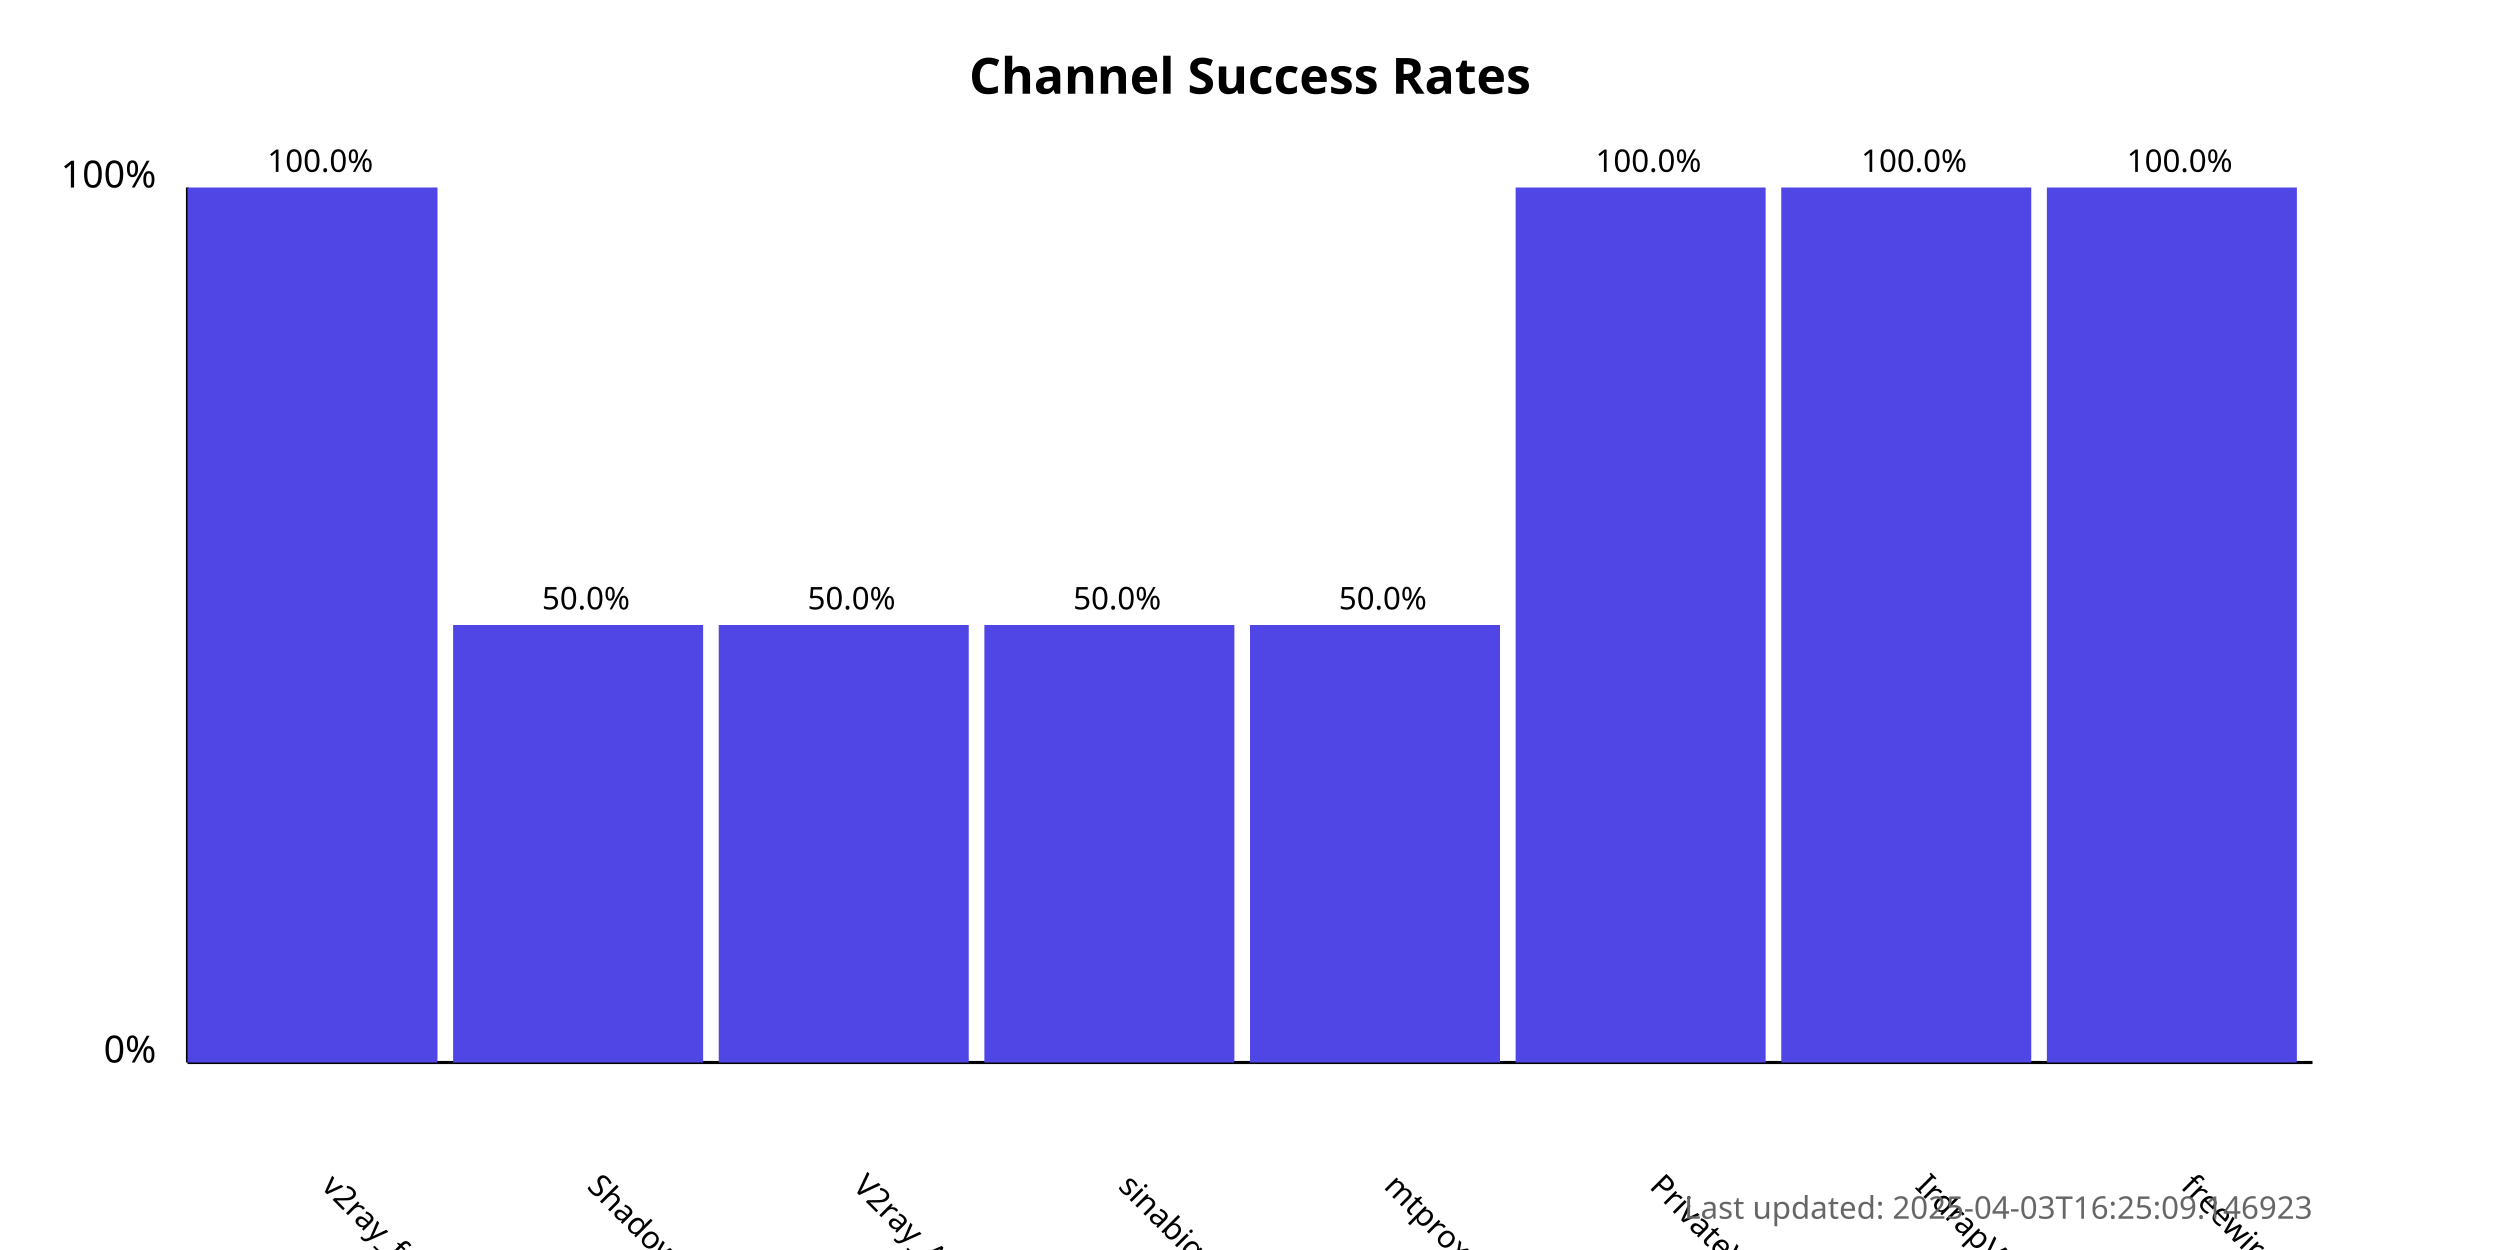
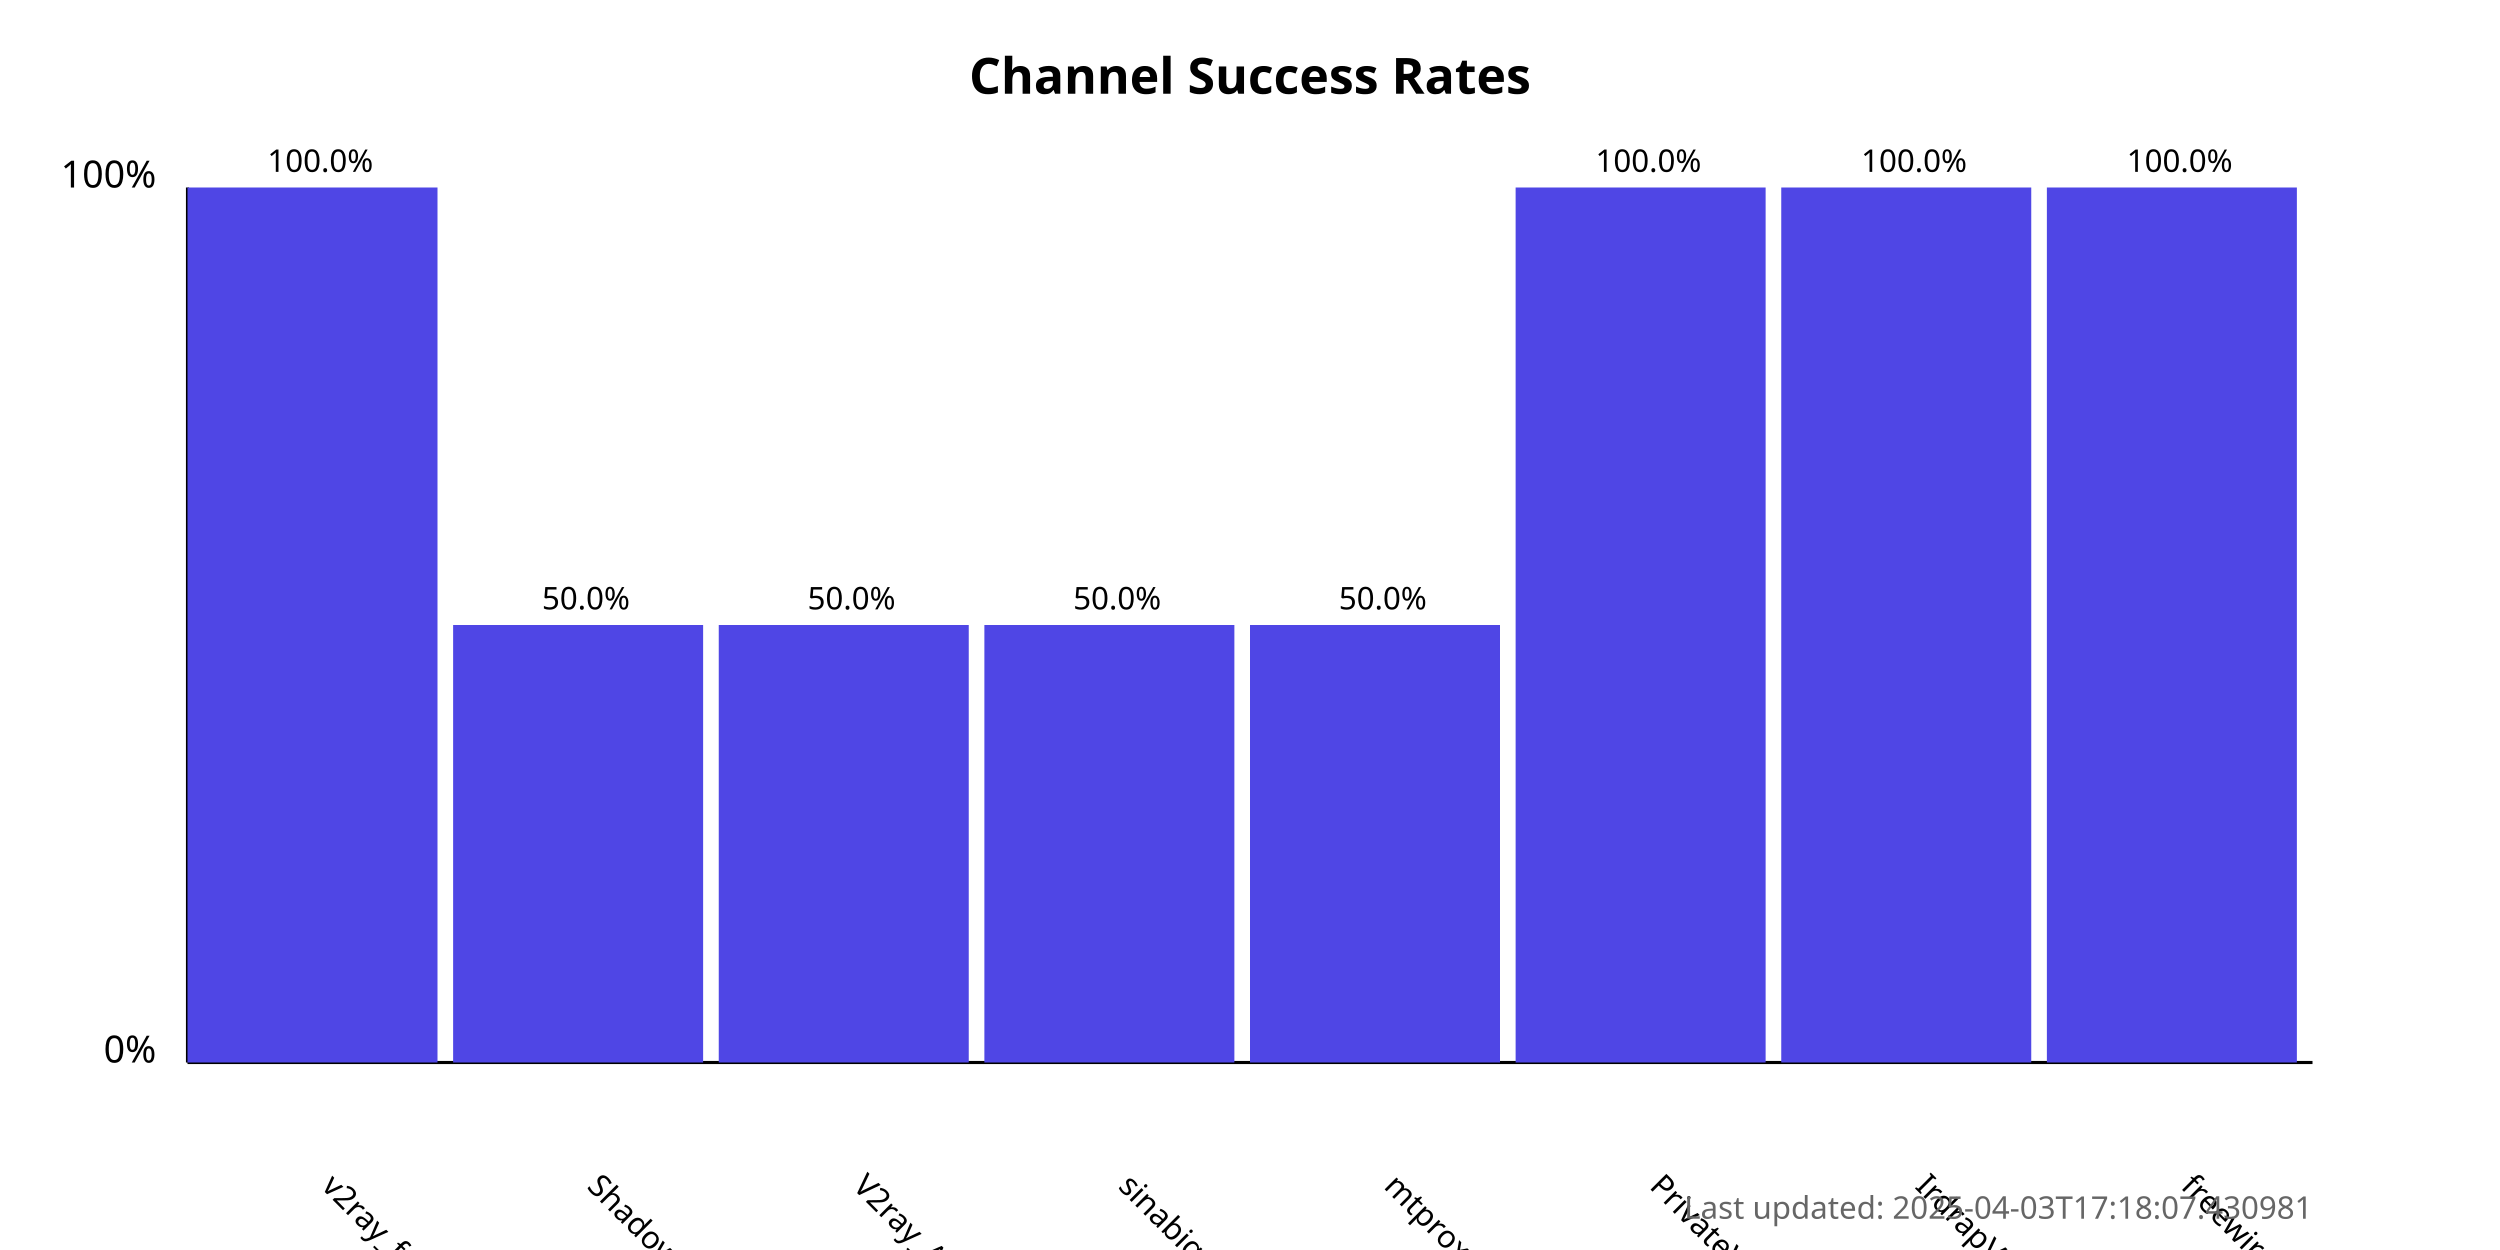
<svg xmlns="http://www.w3.org/2000/svg" width="800" height="400">
  <style>
            .chart-title { font: bold 16px sans-serif; }
            .axis-label { font: 12px sans-serif; }
            .tick-label { font: 10px sans-serif; }
            .bar { fill: #4f46e5; }
            .bar:hover { fill: #6366f1; }
            .timestamp { font: 10px sans-serif; fill: #666; }
        </style>
  <text x="400.0" y="30" text-anchor="middle" class="chart-title">
            Channel Success Rates
        </text>
  <line x1="60" y1="340" x2="60" y2="60" stroke="black" stroke-width="1" />
  <line x1="60" y1="340" x2="740" y2="340" stroke="black" stroke-width="1" />
  <text x="50" y="340" text-anchor="end" class="axis-label">0%</text>
  <text x="50" y="60" text-anchor="end" class="axis-label">100%</text>
  <g>
    <rect x="60" y="60.0" width="80.0" height="280.0" class="bar" />
    <text x="102.5" y="380" transform="rotate(45, 102.5, 380)" text-anchor="start" class="tick-label">
                v2ray_free_conf
            </text>
    <text x="102.5" y="55.0" text-anchor="middle" class="tick-label">
                100.0%
            </text>
  </g>
  <g>
    <rect x="145.0" y="200.0" width="80.0" height="140.0" class="bar" />
    <text x="187.5" y="380" transform="rotate(45, 187.5, 380)" text-anchor="start" class="tick-label">
                ShadowProxy66
            </text>
    <text x="187.5" y="195.0" text-anchor="middle" class="tick-label">
                50.0%
            </text>
  </g>
  <g>
    <rect x="230.0" y="200.0" width="80.0" height="140.0" class="bar" />
    <text x="272.5" y="380" transform="rotate(45, 272.5, 380)" text-anchor="start" class="tick-label">
                V2ray_Alpha
            </text>
    <text x="272.5" y="195.0" text-anchor="middle" class="tick-label">
                50.0%
            </text>
  </g>
  <g>
    <rect x="315.0" y="200.0" width="80.0" height="140.0" class="bar" />
    <text x="357.5" y="380" transform="rotate(45, 357.5, 380)" text-anchor="start" class="tick-label">
                sinabigo
            </text>
    <text x="357.5" y="195.0" text-anchor="middle" class="tick-label">
                50.0%
            </text>
  </g>
  <g>
    <rect x="400.0" y="200.0" width="80.0" height="140.0" class="bar" />
    <text x="442.5" y="380" transform="rotate(45, 442.5, 380)" text-anchor="start" class="tick-label">
                mtproxy_lists
            </text>
    <text x="442.5" y="195.0" text-anchor="middle" class="tick-label">
                50.0%
            </text>
  </g>
  <g>
    <rect x="485.0" y="60.0" width="80.0" height="280.0" class="bar" />
    <text x="527.5" y="380" transform="rotate(45, 527.5, 380)" text-anchor="start" class="tick-label">
                PrivateVPNs
            </text>
    <text x="527.5" y="55.0" text-anchor="middle" class="tick-label">
                100.0%
            </text>
  </g>
  <g>
    <rect x="570.0" y="60.0" width="80.0" height="280.0" class="bar" />
    <text x="612.5" y="380" transform="rotate(45, 612.5, 380)" text-anchor="start" class="tick-label">
                IrdrapVPNnews
            </text>
    <text x="612.5" y="55.0" text-anchor="middle" class="tick-label">
                100.0%
            </text>
  </g>
  <g>
    <rect x="655.0" y="60.0" width="80.0" height="280.0" class="bar" />
    <text x="697.5" y="380" transform="rotate(45, 697.5, 380)" text-anchor="start" class="tick-label">
                freewireguard
            </text>
    <text x="697.5" y="55.0" text-anchor="middle" class="tick-label">
                100.0%
            </text>
  </g>
  <text x="740" y="390" text-anchor="end" class="timestamp">
-             Last updated: 2025-04-03T16:25:09.146923
+             Last updated: 2025-04-03T17:18:07.430981
        </text>
</svg>
